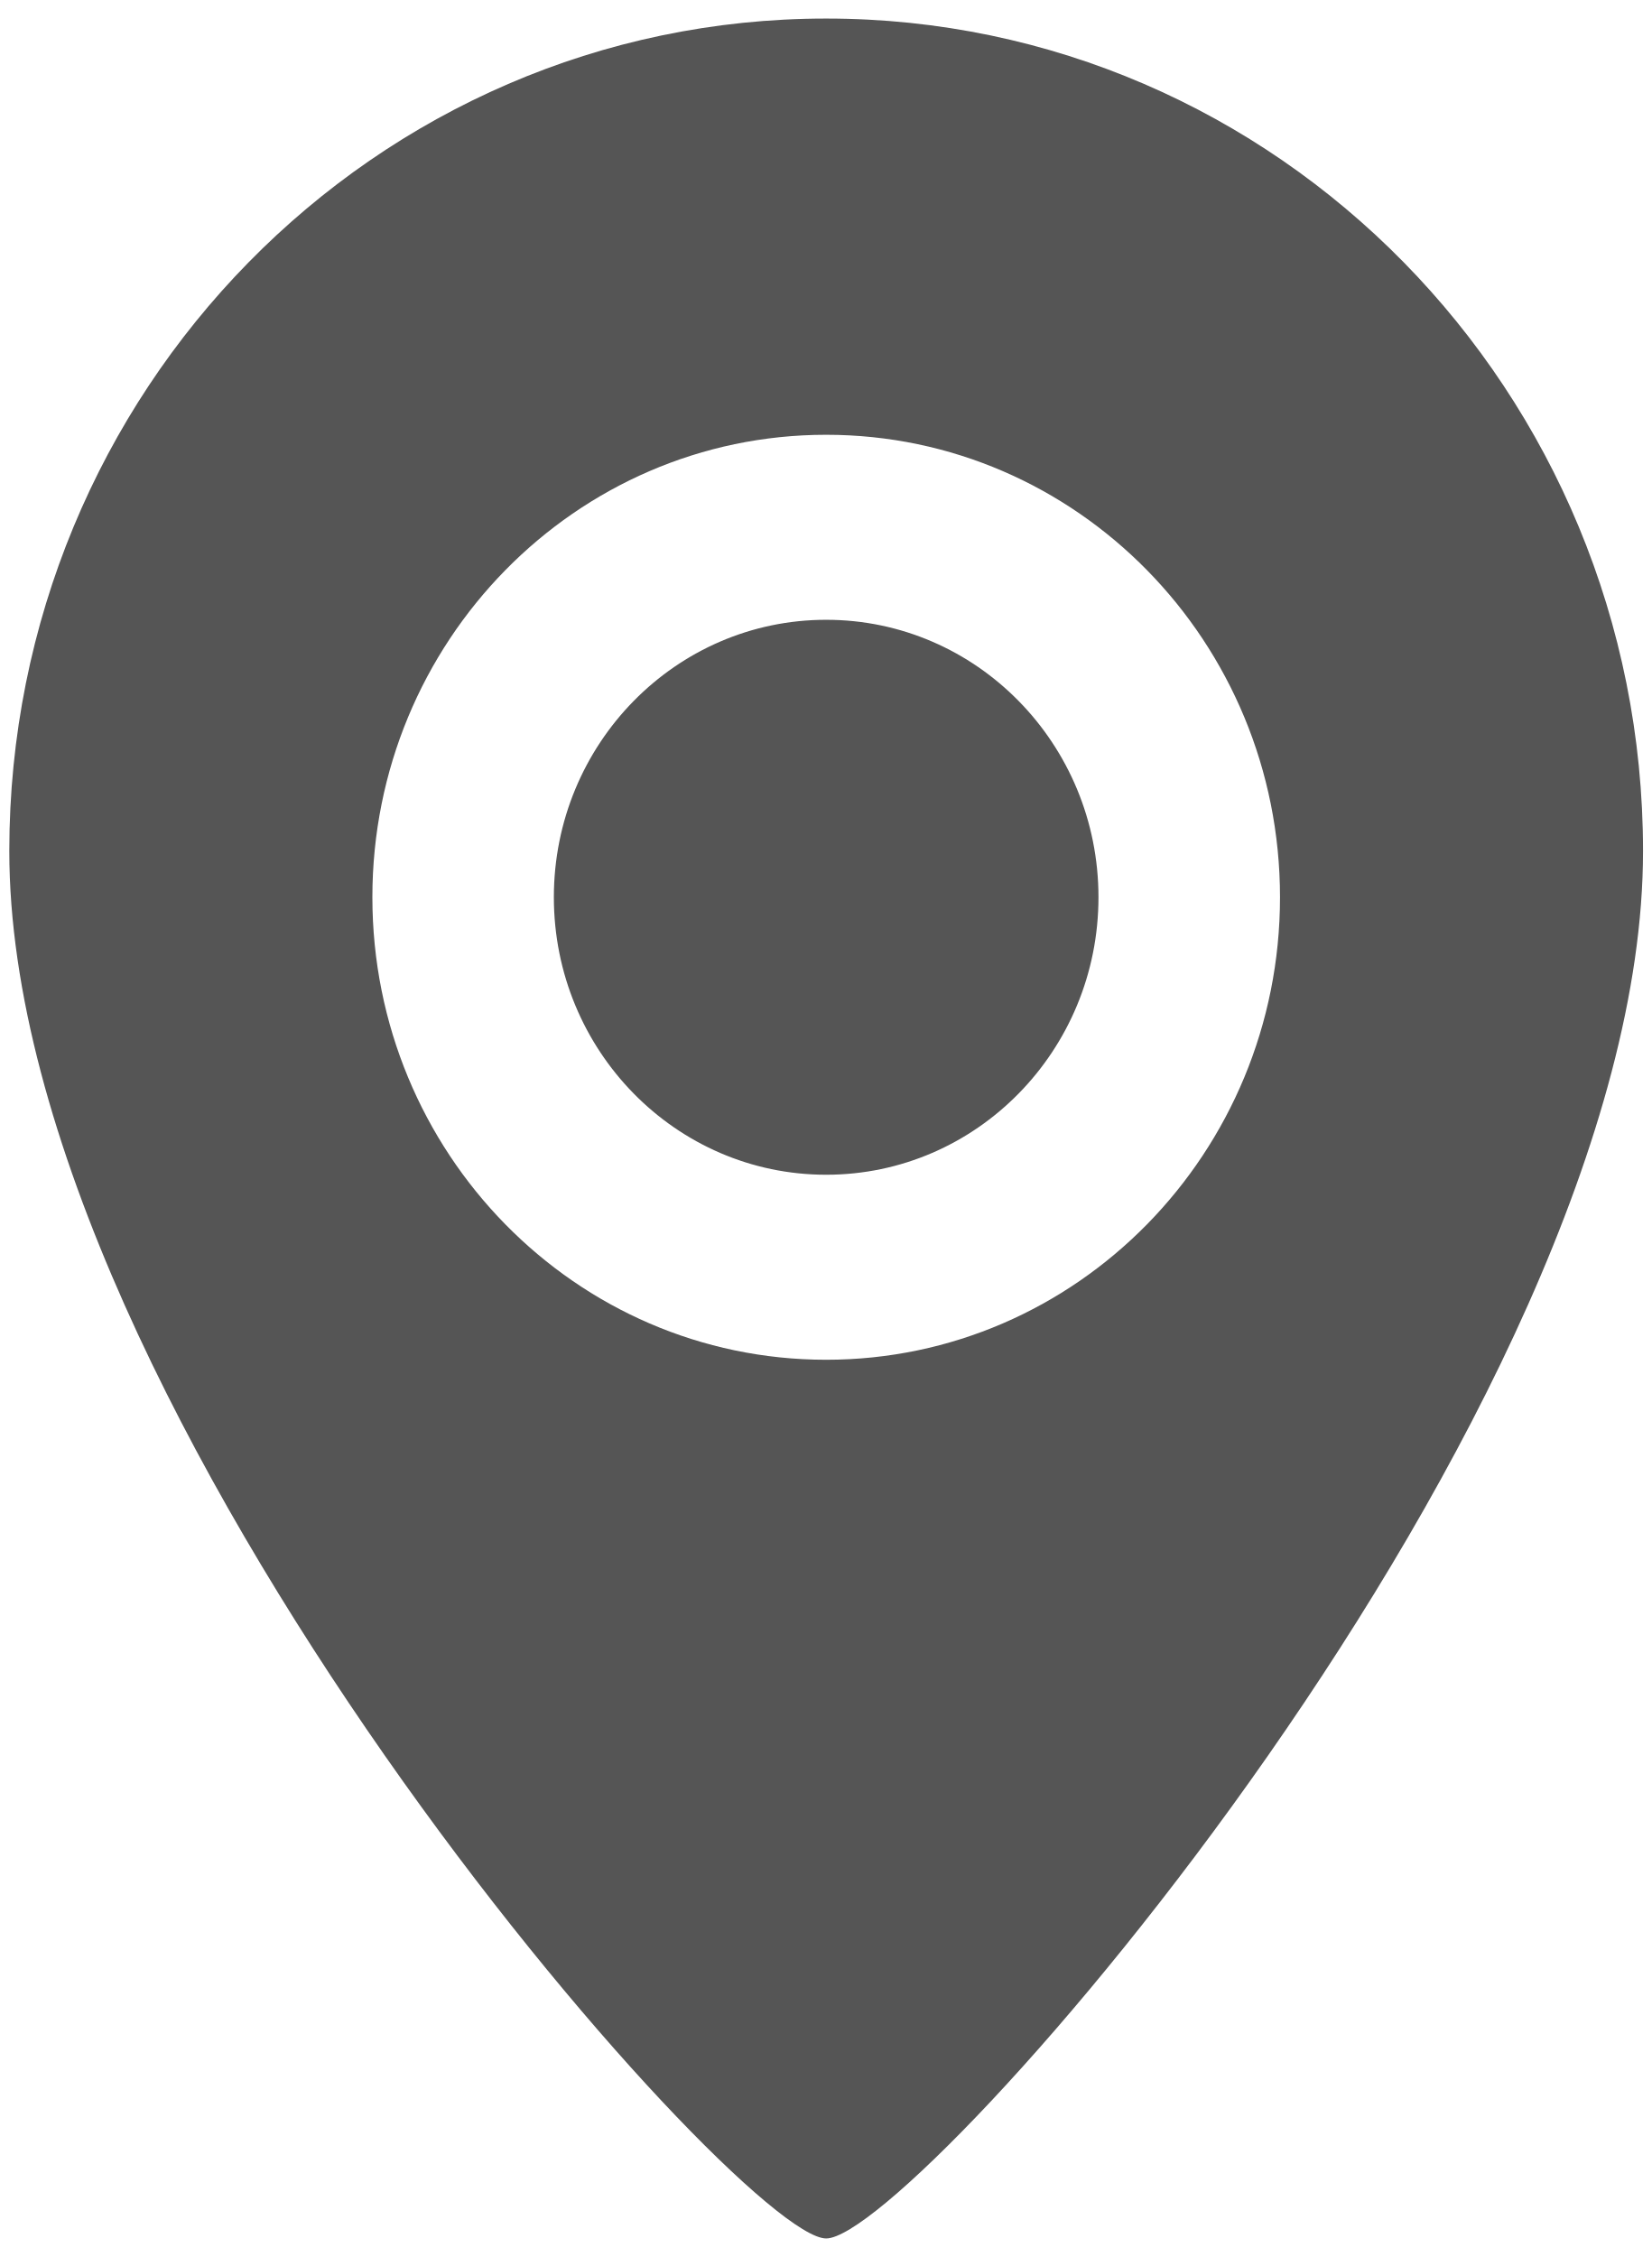
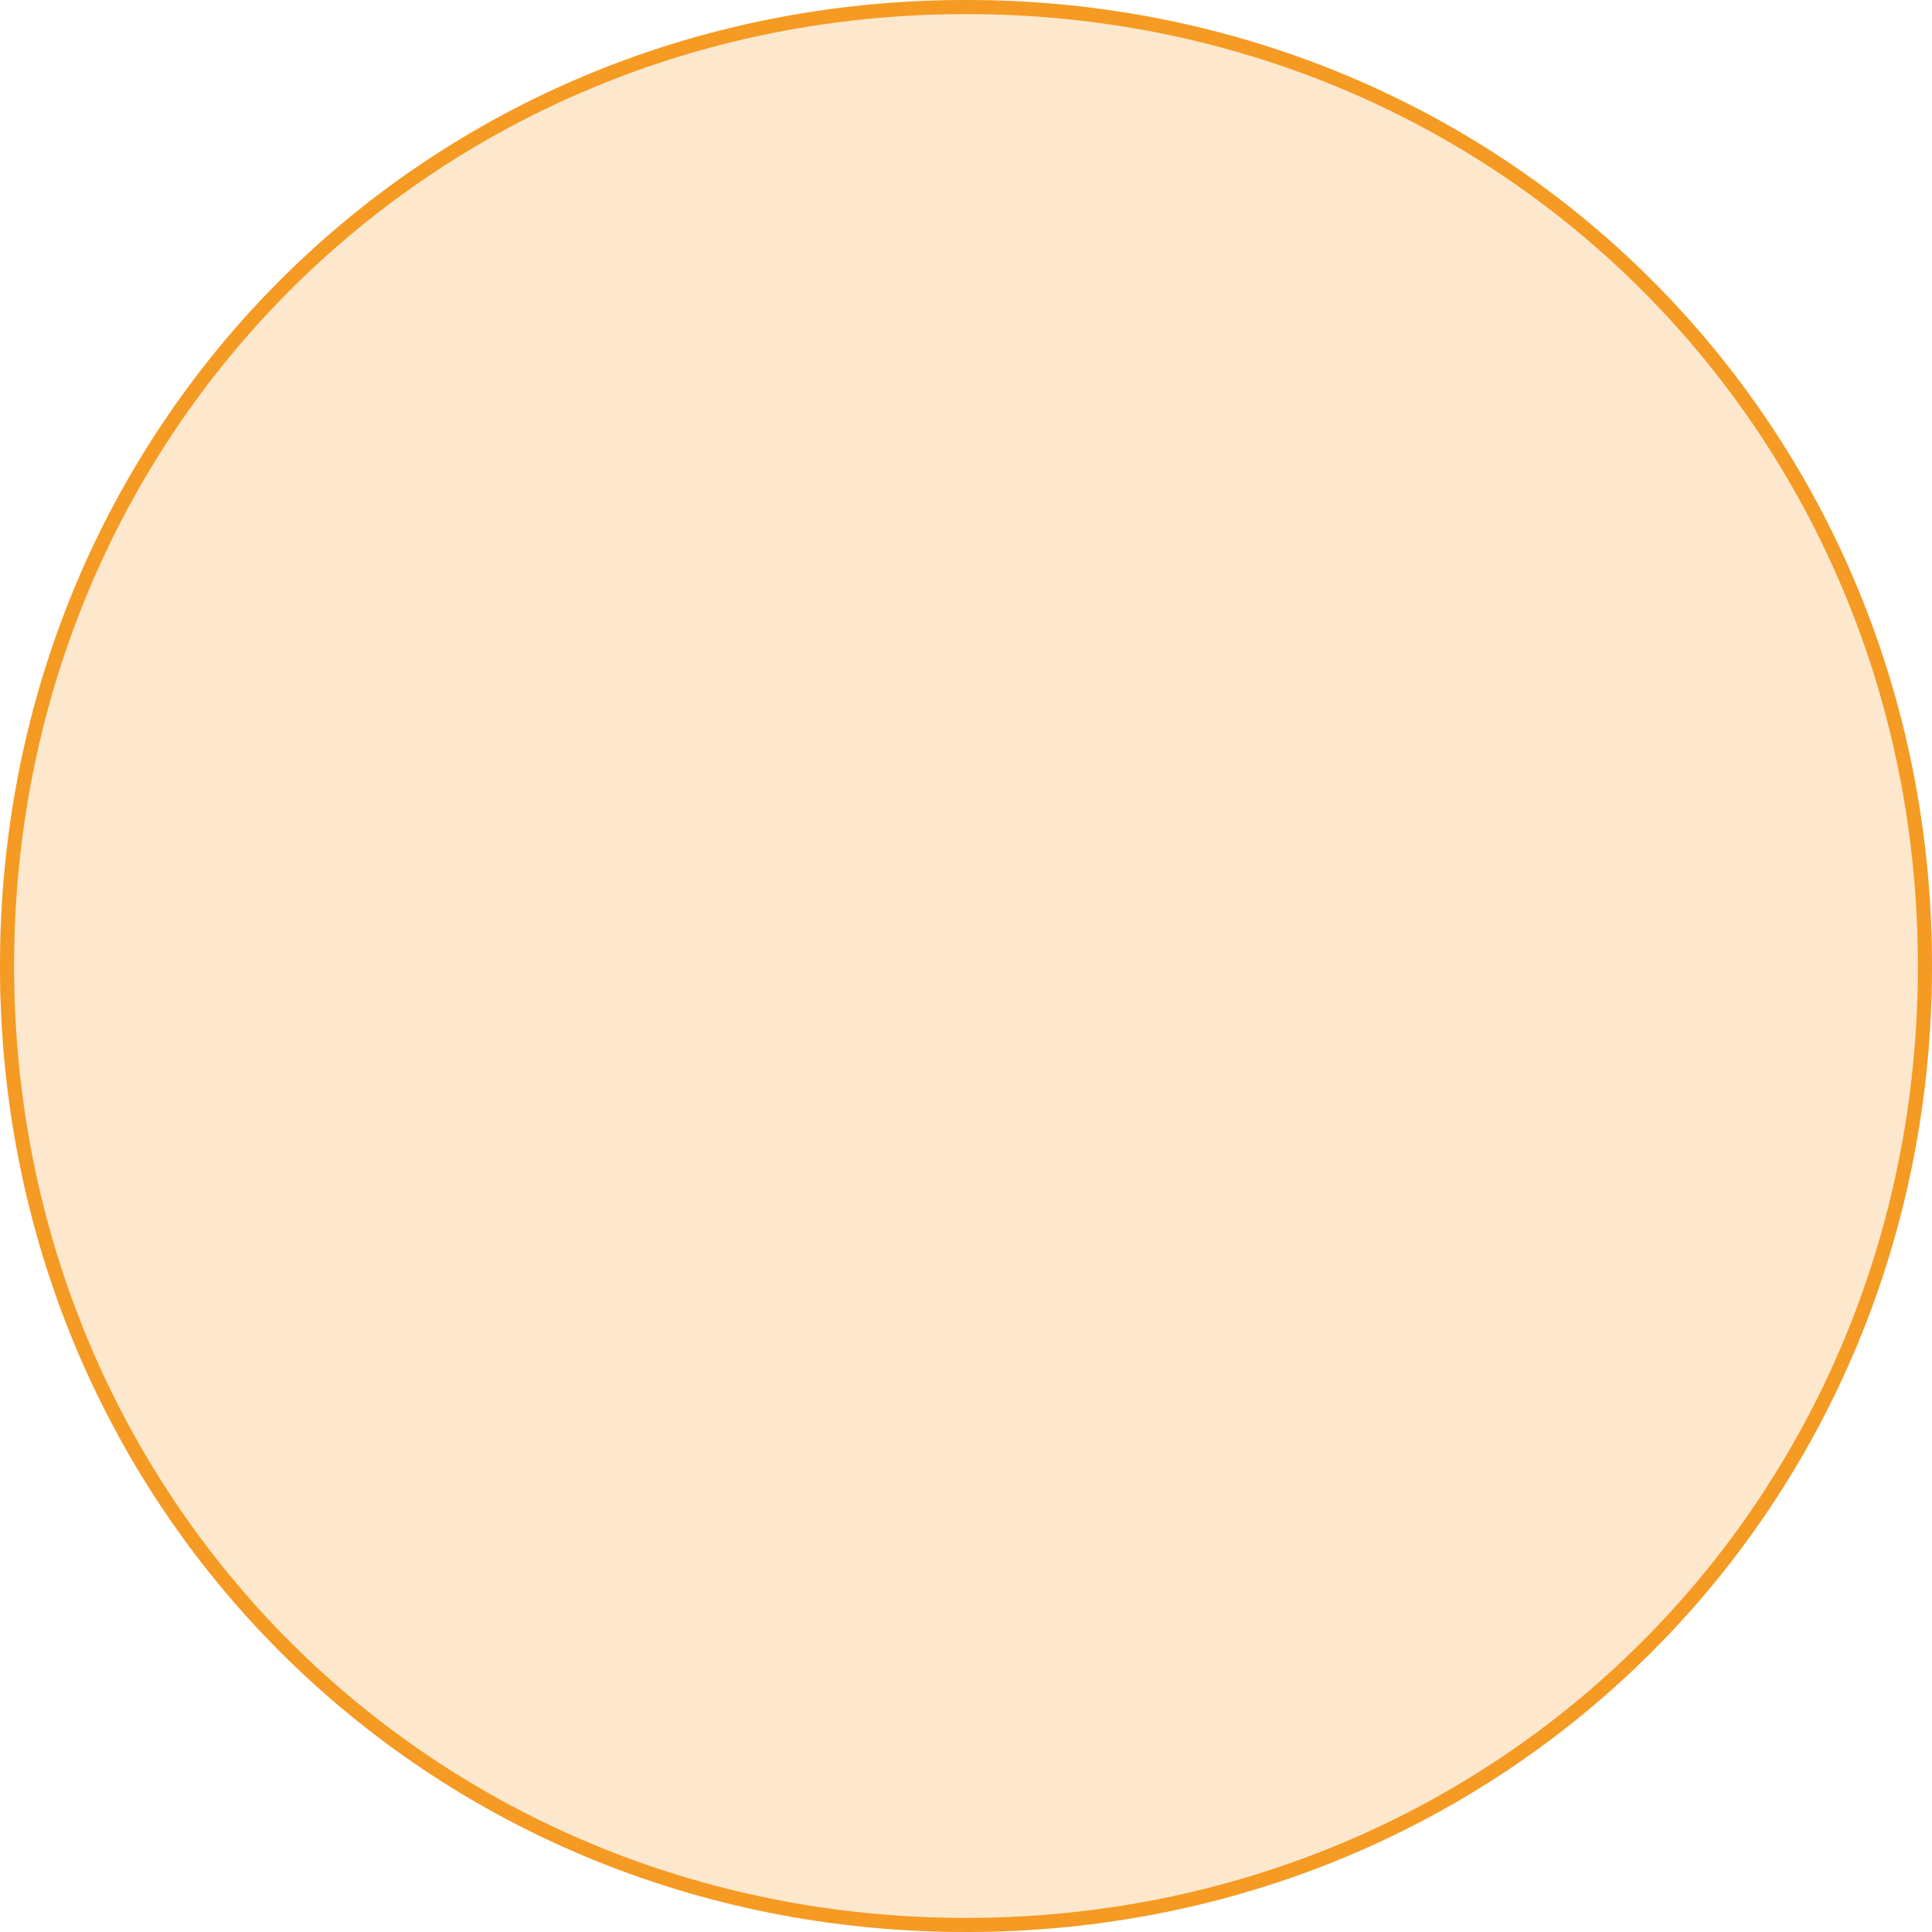
- <svg xmlns="http://www.w3.org/2000/svg" version="1.1" width="30px" height="41px">
-   <g transform="matrix(1 0 0 1 -830 -310 )">
-     <path d="M 29.849 15.459  C 29.849 25.668  16.632 40.663  15.009 40.663  C 13.411 40.663  0.169 25.668  0.169 15.459  C 0.169 7.107  6.813 0.337  15.009 0.337  C 23.205 0.337  29.849 7.107  29.849 15.459  Z M 23.254 16.299  C 23.254 11.659  19.562 7.898  15.009 7.898  C 10.456 7.898  6.765 11.659  6.765 16.299  C 6.765 20.939  10.456 24.701  15.009 24.701  C 19.562 24.701  23.254 20.939  23.254 16.299  Z M 19.956 16.299  C 19.956 19.083  17.741 21.34  15.009 21.34  C 12.277 21.34  10.062 19.083  10.062 16.299  C 10.062 13.515  12.277 11.259  15.009 11.259  C 17.741 11.259  19.956 13.515  19.956 16.299  Z " fill-rule="nonzero" fill="#555555" stroke="none" transform="matrix(1 0 0 1 830 310 )" />
+ <svg xmlns="http://www.w3.org/2000/svg" version="1.1" width="137px" height="137px">
+   <g transform="matrix(1 0 0 1 -517 -279 )">
+     <path d="M 585.5 279  C 623.86 279  654 309.14  654 347.5  C 654 385.86  623.86 416  585.5 416  C 547.14 416  517 385.86  517 347.5  C 517 309.14  547.14 279  585.5 279  Z " fill-rule="nonzero" fill="#facd91" stroke="none" fill-opacity="0.447" />
+     <path d="M 585.5 279.5  C 623.58 279.5  653.5 309.42  653.5 347.5  C 653.5 385.58  623.58 415.5  585.5 415.5  C 547.42 415.5  517.5 385.58  517.5 347.5  C 517.5 309.42  547.42 279.5  585.5 279.5  Z " stroke-width="1" stroke="#f59a23" fill="none" />
  </g>
</svg>
